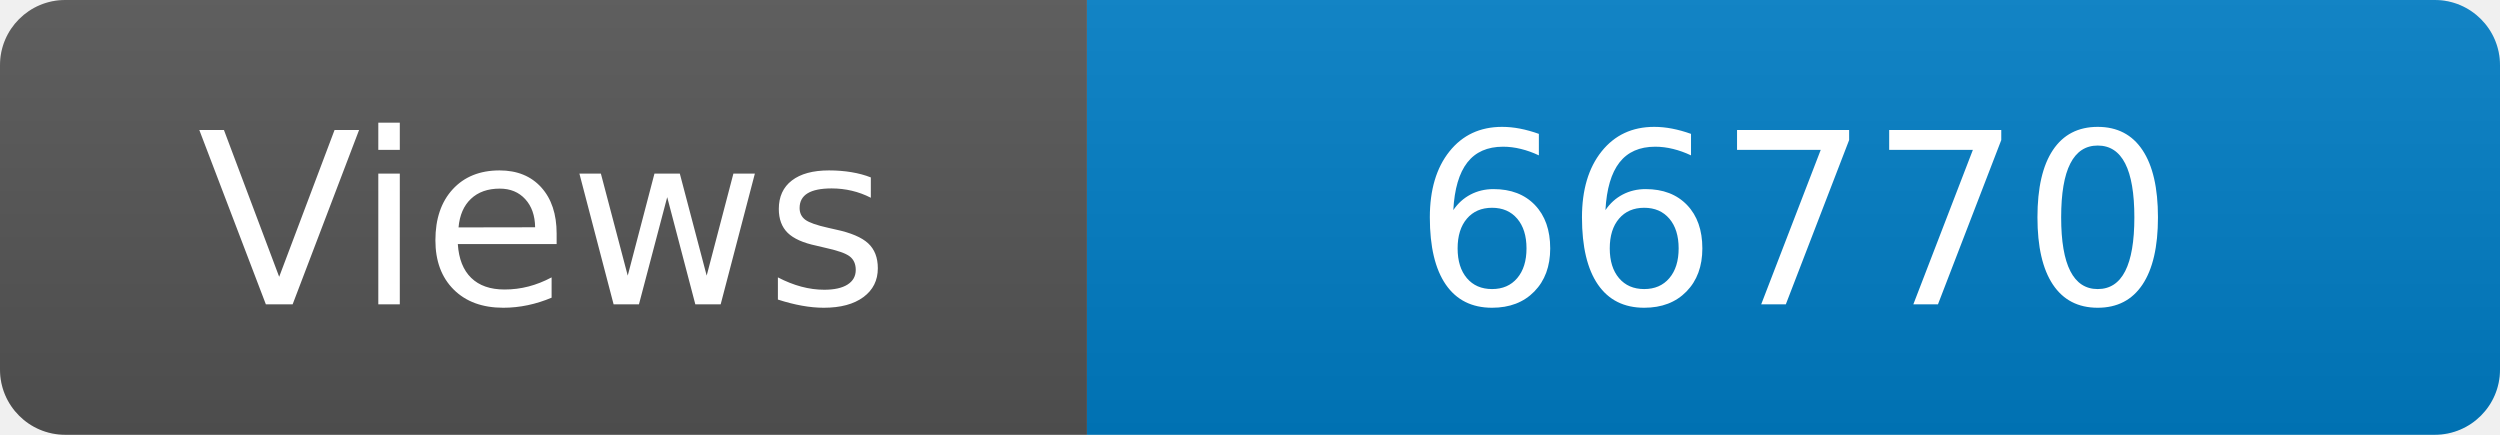
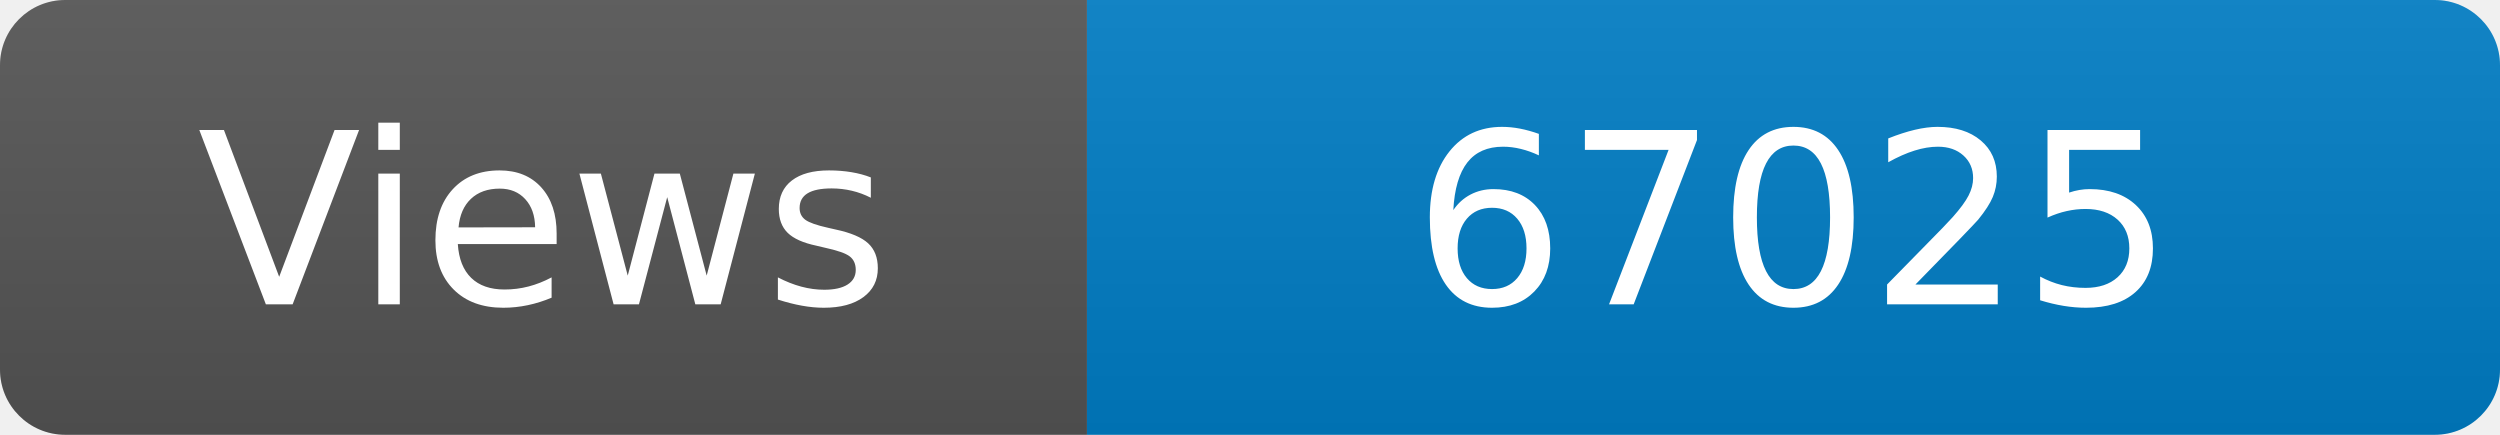
<svg xmlns="http://www.w3.org/2000/svg" width="115" height="20" role="img" aria-label="Maintained?: yes">
  <linearGradient id="s" x2="0" y2="100%">
    <stop offset="0" stop-color="#bbb" stop-opacity=".1" />
    <stop offset="1" stop-opacity=".1" />
  </linearGradient>
  <clipPath id="r">
    <rect width="115" height="20" rx="3" fill="#fff" />
  </clipPath>
  <g clip-path="url(#r)">
    <rect width="50" height="20" fill="#555" />
    <rect x="50" width="160" height="20" fill="#007ec6" />
    <rect width="115" height="20" fill="url(#s)" />
  </g>
  <g fill="#fff" text-anchor="middle" font-family="Verdana,Geneva,DejaVu Sans,sans-serif" font-size="110">
    <text x="250" y="140" transform="scale(.1)" fill="#fff">Views</text>
-     <text x="825" y="140" transform="scale(.1)" fill="#fff">66770</text>
+     <text x="825" y="140" transform="scale(.1)" fill="#fff">67025</text>
  </g>
</svg>
